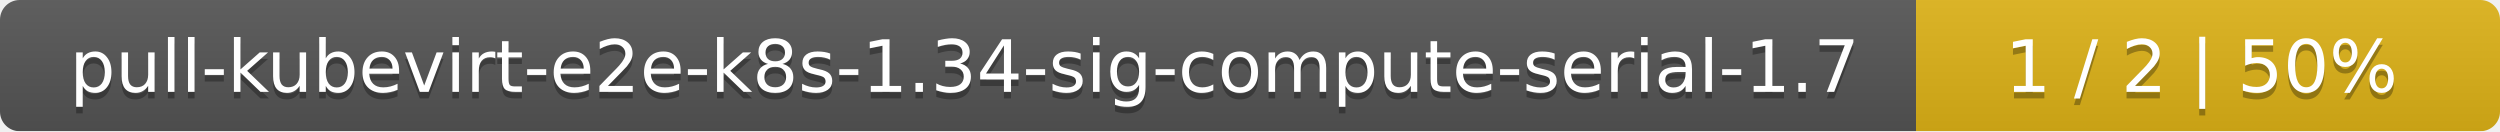
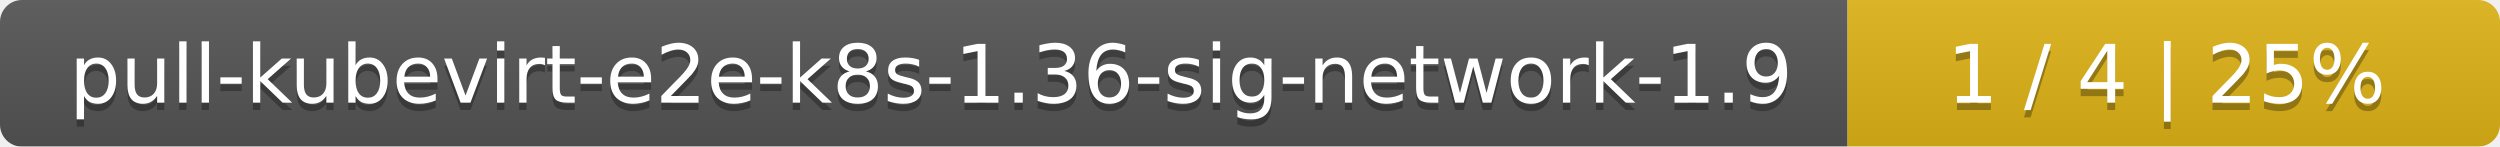
- <svg xmlns="http://www.w3.org/2000/svg" width="381" height="20">
+ <svg xmlns="http://www.w3.org/2000/svg" width="341" height="20">
  <linearGradient id="smooth" x2="0" y2="100%">
    <stop offset="0" stop-color="#bbb" stop-opacity=".1" />
    <stop offset="1" stop-opacity=".1" />
  </linearGradient>
  <mask id="round">
-     <rect width="381" height="20" rx="3" fill="#fff" />
+     <rect width="341" height="20" rx="3" fill="#fff" />
  </mask>
  <g mask="url(#round)">
-     <rect width="292" height="20" fill="#555" />
-     <rect x="292" width="89" height="20" fill="#dfb317" />
-     <rect width="381" height="20" fill="url(#smooth)" />
+     <rect width="252" height="20" fill="#555" />
+     <rect x="252" width="89" height="20" fill="#dfb317" />
+     <rect width="341" height="20" fill="url(#smooth)" />
  </g>
  <g fill="#fff" text-anchor="middle" font-family="DejaVu Sans,Verdana,Geneva,sans-serif" font-size="11">
-     <text x="147" y="15" fill="#010101" fill-opacity=".3">pull-kubevirt-e2e-k8s-1.34-sig-compute-serial-1.7</text>
-     <text x="147" y="14">pull-kubevirt-e2e-k8s-1.34-sig-compute-serial-1.7</text>
-     <text x="335.5" y="15" fill="#010101" fill-opacity=".3">1 / 2    |    50%</text>
-     <text x="335.5" y="14">1 / 2    |    50%</text>
+     <text x="127" y="15" fill="#010101" fill-opacity=".3">pull-kubevirt-e2e-k8s-1.36-sig-network-1.9</text>
+     <text x="127" y="14">pull-kubevirt-e2e-k8s-1.36-sig-network-1.9</text>
+     <text x="295.5" y="15" fill="#010101" fill-opacity=".3">1 / 4    |    25%</text>
+     <text x="295.5" y="14">1 / 4    |    25%</text>
  </g>
</svg>
